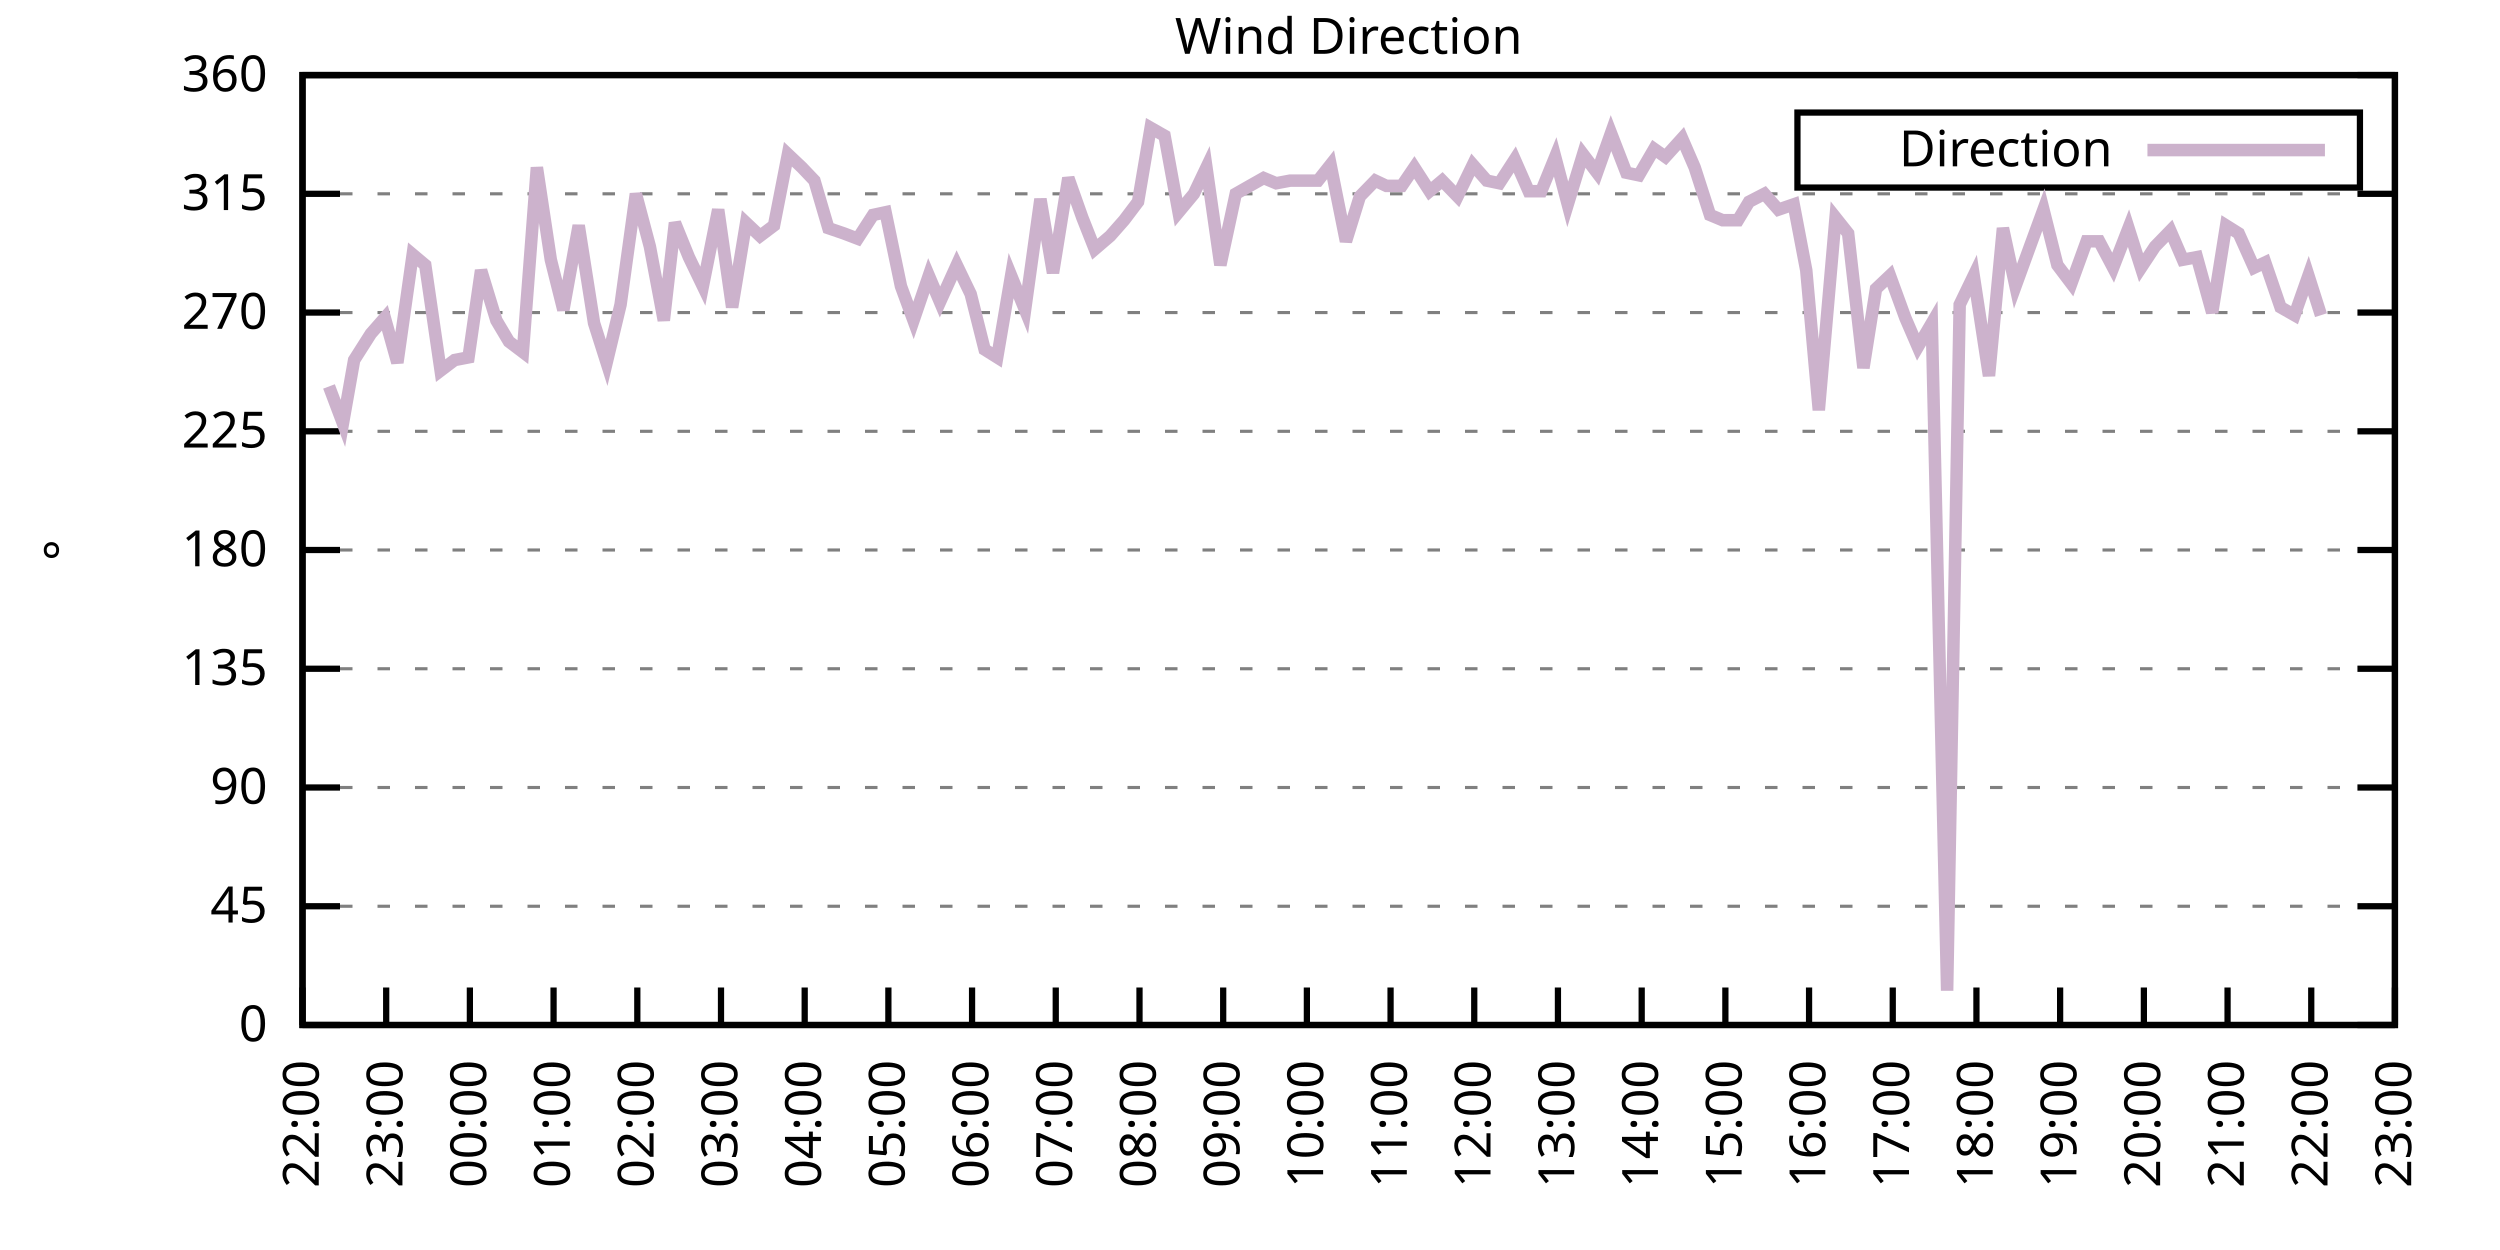
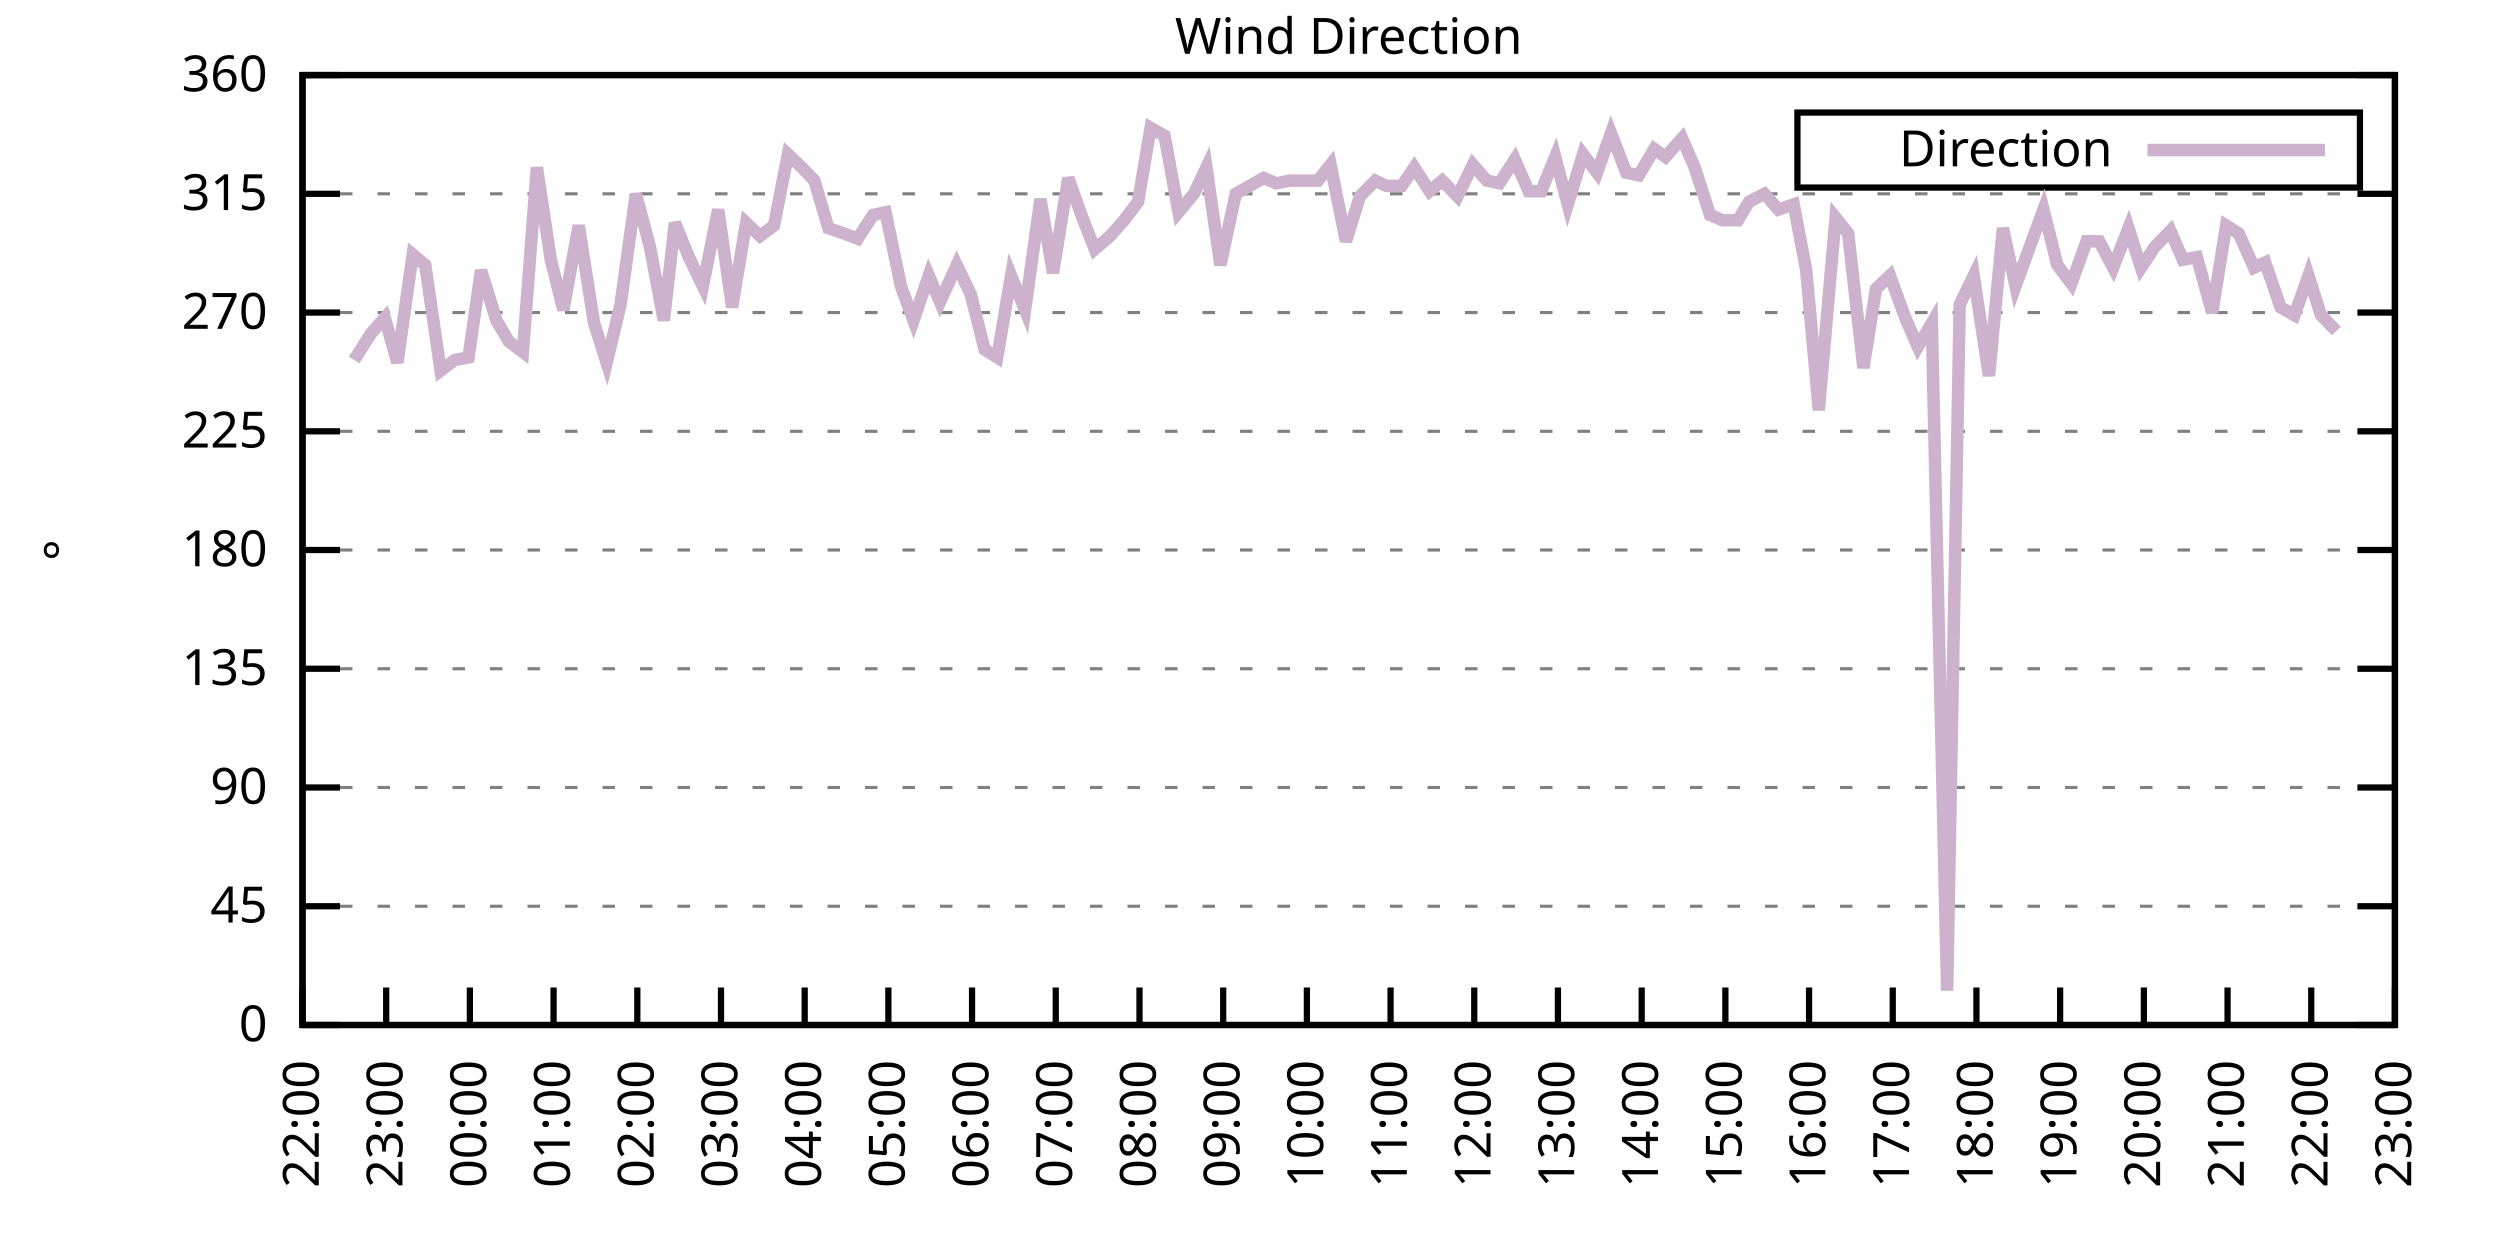
<svg xmlns="http://www.w3.org/2000/svg" xmlns:xlink="http://www.w3.org/1999/xlink" width="400" height="200" viewBox="0 0 400 200">
  <g id="gnuplot_canvas">
    <rect x="0" y="0" width="400" height="200" fill="none" />
    <defs>
      <circle id="gpDot" r="0.5" stroke-width="0.5" stroke="currentColor" />
      <path id="gpPt0" stroke-width="0.333" stroke="currentColor" d="M-1,0 h2 M0,-1 v2" />
      <path id="gpPt1" stroke-width="0.333" stroke="currentColor" d="M-1,-1 L1,1 M1,-1 L-1,1" />
      <path id="gpPt2" stroke-width="0.333" stroke="currentColor" d="M-1,0 L1,0 M0,-1 L0,1 M-1,-1 L1,1 M-1,1 L1,-1" />
      <rect id="gpPt3" stroke-width="0.333" stroke="currentColor" x="-1" y="-1" width="2" height="2" />
      <rect id="gpPt4" stroke-width="0.333" stroke="currentColor" fill="currentColor" x="-1" y="-1" width="2" height="2" />
      <circle id="gpPt5" stroke-width="0.333" stroke="currentColor" cx="0" cy="0" r="1" />
      <use xlink:href="#gpPt5" id="gpPt6" fill="currentColor" stroke="none" />
      <path id="gpPt7" stroke-width="0.333" stroke="currentColor" d="M0,-1.33 L-1.33,0.67 L1.33,0.67 z" />
      <use xlink:href="#gpPt7" id="gpPt8" fill="currentColor" stroke="none" />
      <use xlink:href="#gpPt7" id="gpPt9" stroke="currentColor" transform="rotate(180)" />
      <use xlink:href="#gpPt9" id="gpPt10" fill="currentColor" stroke="none" />
      <use xlink:href="#gpPt3" id="gpPt11" stroke="currentColor" transform="rotate(45)" />
      <use xlink:href="#gpPt11" id="gpPt12" fill="currentColor" stroke="none" />
      <path id="gpPt13" stroke-width="0.333" stroke="currentColor" d="M0,1.330 L1.265,0.411 L0.782,-1.067 L-0.782,-1.076 L-1.265,0.411 z" />
      <use xlink:href="#gpPt13" id="gpPt14" fill="currentColor" stroke="none" />
      <filter id="textbox" filterUnits="objectBoundingBox" x="0" y="0" height="1" width="1">
        <feFlood flood-color="white" flood-opacity="1" result="bgnd" />
        <feComposite in="SourceGraphic" in2="bgnd" operator="atop" />
      </filter>
      <filter id="greybox" filterUnits="objectBoundingBox" x="0" y="0" height="1" width="1">
        <feFlood flood-color="lightgrey" flood-opacity="1" result="grey" />
        <feComposite in="SourceGraphic" in2="grey" operator="atop" />
      </filter>
    </defs>
    <g fill="none" color="white" stroke="currentColor" stroke-width="1.00" stroke-linecap="butt" stroke-linejoin="miter">
</g>
    <g fill="none" color="black" stroke="currentColor" stroke-width="1.00" stroke-linecap="butt" stroke-linejoin="miter">
      <g stroke="none" shape-rendering="crispEdges">
        <polygon fill="rgb(255, 255, 255)" points="48.40,164.00 383.18,164.00 383.18,12.02 48.40,12.02 " />
      </g>
    </g>
    <g fill="none" color="black" stroke="currentColor" stroke-width="1.00" stroke-linecap="butt" stroke-linejoin="miter">
</g>
    <g fill="none" color="black" stroke="black" stroke-width="0.50" stroke-linecap="butt" stroke-linejoin="miter">
</g>
    <g fill="none" color="gray" stroke="currentColor" stroke-width="0.50" stroke-linecap="butt" stroke-linejoin="miter">
      <path stroke="gray" stroke-dasharray="2,4" class="gridline" d="M48.40,164.00 L383.19,164.00  " />
    </g>
    <g fill="none" color="gray" stroke="gray" stroke-width="1.00" stroke-linecap="butt" stroke-linejoin="miter">
</g>
    <g fill="none" color="black" stroke="currentColor" stroke-width="1.00" stroke-linecap="butt" stroke-linejoin="miter">
      <path stroke="black" d="M48.40,164.00 L54.40,164.00 M383.19,164.00 L377.19,164.00  " />
      <g transform="translate(42.80,166.60)" stroke="none" fill="black" font-family="Sans" font-size="8.00" text-anchor="end">
        <text>
          <tspan font-family="Sans"> 0</tspan>
        </text>
      </g>
    </g>
    <g fill="none" color="black" stroke="currentColor" stroke-width="1.00" stroke-linecap="butt" stroke-linejoin="miter">
</g>
    <g fill="none" color="black" stroke="black" stroke-width="0.50" stroke-linecap="butt" stroke-linejoin="miter">
</g>
    <g fill="none" color="gray" stroke="currentColor" stroke-width="0.50" stroke-linecap="butt" stroke-linejoin="miter">
      <path stroke="gray" stroke-dasharray="2,4" class="gridline" d="M48.40,145.00 L383.19,145.00  " />
    </g>
    <g fill="none" color="gray" stroke="gray" stroke-width="1.00" stroke-linecap="butt" stroke-linejoin="miter">
</g>
    <g fill="none" color="black" stroke="currentColor" stroke-width="1.00" stroke-linecap="butt" stroke-linejoin="miter">
      <path stroke="black" d="M48.40,145.00 L54.40,145.00 M383.19,145.00 L377.19,145.00  " />
      <g transform="translate(42.80,147.60)" stroke="none" fill="black" font-family="Sans" font-size="8.00" text-anchor="end">
        <text>
          <tspan font-family="Sans"> 45</tspan>
        </text>
      </g>
    </g>
    <g fill="none" color="black" stroke="currentColor" stroke-width="1.00" stroke-linecap="butt" stroke-linejoin="miter">
</g>
    <g fill="none" color="black" stroke="black" stroke-width="0.50" stroke-linecap="butt" stroke-linejoin="miter">
</g>
    <g fill="none" color="gray" stroke="currentColor" stroke-width="0.50" stroke-linecap="butt" stroke-linejoin="miter">
      <path stroke="gray" stroke-dasharray="2,4" class="gridline" d="M48.40,126.00 L383.19,126.00  " />
    </g>
    <g fill="none" color="gray" stroke="gray" stroke-width="1.00" stroke-linecap="butt" stroke-linejoin="miter">
</g>
    <g fill="none" color="black" stroke="currentColor" stroke-width="1.00" stroke-linecap="butt" stroke-linejoin="miter">
      <path stroke="black" d="M48.40,126.00 L54.40,126.00 M383.19,126.00 L377.19,126.00  " />
      <g transform="translate(42.80,128.60)" stroke="none" fill="black" font-family="Sans" font-size="8.00" text-anchor="end">
        <text>
          <tspan font-family="Sans"> 90</tspan>
        </text>
      </g>
    </g>
    <g fill="none" color="black" stroke="currentColor" stroke-width="1.00" stroke-linecap="butt" stroke-linejoin="miter">
</g>
    <g fill="none" color="black" stroke="black" stroke-width="0.50" stroke-linecap="butt" stroke-linejoin="miter">
</g>
    <g fill="none" color="gray" stroke="currentColor" stroke-width="0.50" stroke-linecap="butt" stroke-linejoin="miter">
      <path stroke="gray" stroke-dasharray="2,4" class="gridline" d="M48.40,107.00 L383.19,107.00  " />
    </g>
    <g fill="none" color="gray" stroke="gray" stroke-width="1.00" stroke-linecap="butt" stroke-linejoin="miter">
</g>
    <g fill="none" color="black" stroke="currentColor" stroke-width="1.00" stroke-linecap="butt" stroke-linejoin="miter">
      <path stroke="black" d="M48.40,107.00 L54.40,107.00 M383.19,107.00 L377.19,107.00  " />
      <g transform="translate(42.80,109.60)" stroke="none" fill="black" font-family="Sans" font-size="8.00" text-anchor="end">
        <text>
          <tspan font-family="Sans"> 135</tspan>
        </text>
      </g>
    </g>
    <g fill="none" color="black" stroke="currentColor" stroke-width="1.00" stroke-linecap="butt" stroke-linejoin="miter">
</g>
    <g fill="none" color="black" stroke="black" stroke-width="0.50" stroke-linecap="butt" stroke-linejoin="miter">
</g>
    <g fill="none" color="gray" stroke="currentColor" stroke-width="0.50" stroke-linecap="butt" stroke-linejoin="miter">
      <path stroke="gray" stroke-dasharray="2,4" class="gridline" d="M48.40,88.00 L383.19,88.00  " />
    </g>
    <g fill="none" color="gray" stroke="gray" stroke-width="1.00" stroke-linecap="butt" stroke-linejoin="miter">
</g>
    <g fill="none" color="black" stroke="currentColor" stroke-width="1.00" stroke-linecap="butt" stroke-linejoin="miter">
      <path stroke="black" d="M48.40,88.00 L54.40,88.00 M383.19,88.00 L377.19,88.00  " />
      <g transform="translate(42.80,90.60)" stroke="none" fill="black" font-family="Sans" font-size="8.00" text-anchor="end">
        <text>
          <tspan font-family="Sans"> 180</tspan>
        </text>
      </g>
    </g>
    <g fill="none" color="black" stroke="currentColor" stroke-width="1.00" stroke-linecap="butt" stroke-linejoin="miter">
</g>
    <g fill="none" color="black" stroke="black" stroke-width="0.50" stroke-linecap="butt" stroke-linejoin="miter">
</g>
    <g fill="none" color="gray" stroke="currentColor" stroke-width="0.50" stroke-linecap="butt" stroke-linejoin="miter">
      <path stroke="gray" stroke-dasharray="2,4" class="gridline" d="M48.40,69.01 L383.19,69.01  " />
    </g>
    <g fill="none" color="gray" stroke="gray" stroke-width="1.00" stroke-linecap="butt" stroke-linejoin="miter">
</g>
    <g fill="none" color="black" stroke="currentColor" stroke-width="1.00" stroke-linecap="butt" stroke-linejoin="miter">
      <path stroke="black" d="M48.40,69.01 L54.40,69.01 M383.19,69.01 L377.19,69.01  " />
      <g transform="translate(42.80,71.61)" stroke="none" fill="black" font-family="Sans" font-size="8.00" text-anchor="end">
        <text>
          <tspan font-family="Sans"> 225</tspan>
        </text>
      </g>
    </g>
    <g fill="none" color="black" stroke="currentColor" stroke-width="1.00" stroke-linecap="butt" stroke-linejoin="miter">
</g>
    <g fill="none" color="black" stroke="black" stroke-width="0.50" stroke-linecap="butt" stroke-linejoin="miter">
</g>
    <g fill="none" color="gray" stroke="currentColor" stroke-width="0.50" stroke-linecap="butt" stroke-linejoin="miter">
      <path stroke="gray" stroke-dasharray="2,4" class="gridline" d="M48.40,50.01 L383.19,50.01  " />
    </g>
    <g fill="none" color="gray" stroke="gray" stroke-width="1.00" stroke-linecap="butt" stroke-linejoin="miter">
</g>
    <g fill="none" color="black" stroke="currentColor" stroke-width="1.00" stroke-linecap="butt" stroke-linejoin="miter">
      <path stroke="black" d="M48.40,50.01 L54.40,50.01 M383.19,50.01 L377.19,50.01  " />
      <g transform="translate(42.80,52.61)" stroke="none" fill="black" font-family="Sans" font-size="8.00" text-anchor="end">
        <text>
          <tspan font-family="Sans"> 270</tspan>
        </text>
      </g>
    </g>
    <g fill="none" color="black" stroke="currentColor" stroke-width="1.00" stroke-linecap="butt" stroke-linejoin="miter">
</g>
    <g fill="none" color="black" stroke="black" stroke-width="0.50" stroke-linecap="butt" stroke-linejoin="miter">
</g>
    <g fill="none" color="gray" stroke="currentColor" stroke-width="0.50" stroke-linecap="butt" stroke-linejoin="miter">
      <path stroke="gray" stroke-dasharray="2,4" class="gridline" d="M48.40,31.01 L383.19,31.01  " />
    </g>
    <g fill="none" color="gray" stroke="gray" stroke-width="1.00" stroke-linecap="butt" stroke-linejoin="miter">
</g>
    <g fill="none" color="black" stroke="currentColor" stroke-width="1.00" stroke-linecap="butt" stroke-linejoin="miter">
      <path stroke="black" d="M48.40,31.01 L54.40,31.01 M383.19,31.01 L377.19,31.01  " />
      <g transform="translate(42.80,33.61)" stroke="none" fill="black" font-family="Sans" font-size="8.00" text-anchor="end">
        <text>
          <tspan font-family="Sans"> 315</tspan>
        </text>
      </g>
    </g>
    <g fill="none" color="black" stroke="currentColor" stroke-width="1.00" stroke-linecap="butt" stroke-linejoin="miter">
</g>
    <g fill="none" color="black" stroke="black" stroke-width="0.50" stroke-linecap="butt" stroke-linejoin="miter">
</g>
    <g fill="none" color="gray" stroke="currentColor" stroke-width="0.50" stroke-linecap="butt" stroke-linejoin="miter">
      <path stroke="gray" stroke-dasharray="2,4" class="gridline" d="M48.40,12.01 L383.19,12.01  " />
    </g>
    <g fill="none" color="gray" stroke="gray" stroke-width="1.00" stroke-linecap="butt" stroke-linejoin="miter">
</g>
    <g fill="none" color="black" stroke="currentColor" stroke-width="1.00" stroke-linecap="butt" stroke-linejoin="miter">
      <path stroke="black" d="M48.40,12.01 L54.40,12.01 M383.19,12.01 L377.19,12.01  " />
      <g transform="translate(42.80,14.61)" stroke="none" fill="black" font-family="Sans" font-size="8.00" text-anchor="end">
        <text>
          <tspan font-family="Sans"> 360</tspan>
        </text>
      </g>
    </g>
    <g fill="none" color="black" stroke="currentColor" stroke-width="1.00" stroke-linecap="butt" stroke-linejoin="miter">
      <path stroke="black" d="M48.40,164.00 L48.40,158.00  " />
      <g transform="translate(51.00,169.60) rotate(270.00)" stroke="none" fill="black" font-family="Sans" font-size="8.00" text-anchor="end">
        <text>
          <tspan font-family="Sans">22:00</tspan>
        </text>
      </g>
    </g>
    <g fill="none" color="black" stroke="currentColor" stroke-width="1.00" stroke-linecap="butt" stroke-linejoin="miter">
      <path stroke="black" d="M61.79,164.00 L61.79,158.00  " />
      <g transform="translate(64.39,169.60) rotate(270.00)" stroke="none" fill="black" font-family="Sans" font-size="8.00" text-anchor="end">
        <text>
          <tspan font-family="Sans">23:00</tspan>
        </text>
      </g>
    </g>
    <g fill="none" color="black" stroke="currentColor" stroke-width="1.00" stroke-linecap="butt" stroke-linejoin="miter">
      <path stroke="black" d="M75.18,164.00 L75.18,158.00  " />
      <g transform="translate(77.78,169.60) rotate(270.00)" stroke="none" fill="black" font-family="Sans" font-size="8.00" text-anchor="end">
        <text>
          <tspan font-family="Sans">00:00</tspan>
        </text>
      </g>
    </g>
    <g fill="none" color="black" stroke="currentColor" stroke-width="1.00" stroke-linecap="butt" stroke-linejoin="miter">
      <path stroke="black" d="M88.57,164.00 L88.57,158.00  " />
      <g transform="translate(91.17,169.60) rotate(270.00)" stroke="none" fill="black" font-family="Sans" font-size="8.00" text-anchor="end">
        <text>
          <tspan font-family="Sans">01:00</tspan>
        </text>
      </g>
    </g>
    <g fill="none" color="black" stroke="currentColor" stroke-width="1.00" stroke-linecap="butt" stroke-linejoin="miter">
      <path stroke="black" d="M101.97,164.00 L101.97,158.00  " />
      <g transform="translate(104.57,169.60) rotate(270.00)" stroke="none" fill="black" font-family="Sans" font-size="8.00" text-anchor="end">
        <text>
          <tspan font-family="Sans">02:00</tspan>
        </text>
      </g>
    </g>
    <g fill="none" color="black" stroke="currentColor" stroke-width="1.00" stroke-linecap="butt" stroke-linejoin="miter">
      <path stroke="black" d="M115.36,164.00 L115.36,158.00  " />
      <g transform="translate(117.96,169.60) rotate(270.00)" stroke="none" fill="black" font-family="Sans" font-size="8.00" text-anchor="end">
        <text>
          <tspan font-family="Sans">03:00</tspan>
        </text>
      </g>
    </g>
    <g fill="none" color="black" stroke="currentColor" stroke-width="1.00" stroke-linecap="butt" stroke-linejoin="miter">
      <path stroke="black" d="M128.75,164.00 L128.75,158.00  " />
      <g transform="translate(131.35,169.60) rotate(270.00)" stroke="none" fill="black" font-family="Sans" font-size="8.00" text-anchor="end">
        <text>
          <tspan font-family="Sans">04:00</tspan>
        </text>
      </g>
    </g>
    <g fill="none" color="black" stroke="currentColor" stroke-width="1.00" stroke-linecap="butt" stroke-linejoin="miter">
      <path stroke="black" d="M142.14,164.00 L142.14,158.00  " />
      <g transform="translate(144.74,169.60) rotate(270.00)" stroke="none" fill="black" font-family="Sans" font-size="8.00" text-anchor="end">
        <text>
          <tspan font-family="Sans">05:00</tspan>
        </text>
      </g>
    </g>
    <g fill="none" color="black" stroke="currentColor" stroke-width="1.00" stroke-linecap="butt" stroke-linejoin="miter">
      <path stroke="black" d="M155.53,164.00 L155.53,158.00  " />
      <g transform="translate(158.13,169.60) rotate(270.00)" stroke="none" fill="black" font-family="Sans" font-size="8.00" text-anchor="end">
        <text>
          <tspan font-family="Sans">06:00</tspan>
        </text>
      </g>
    </g>
    <g fill="none" color="black" stroke="currentColor" stroke-width="1.00" stroke-linecap="butt" stroke-linejoin="miter">
      <path stroke="black" d="M168.92,164.00 L168.92,158.00  " />
      <g transform="translate(171.52,169.60) rotate(270.00)" stroke="none" fill="black" font-family="Sans" font-size="8.00" text-anchor="end">
        <text>
          <tspan font-family="Sans">07:00</tspan>
        </text>
      </g>
    </g>
    <g fill="none" color="black" stroke="currentColor" stroke-width="1.00" stroke-linecap="butt" stroke-linejoin="miter">
      <path stroke="black" d="M182.32,164.00 L182.32,158.00  " />
      <g transform="translate(184.92,169.60) rotate(270.00)" stroke="none" fill="black" font-family="Sans" font-size="8.00" text-anchor="end">
        <text>
          <tspan font-family="Sans">08:00</tspan>
        </text>
      </g>
    </g>
    <g fill="none" color="black" stroke="currentColor" stroke-width="1.00" stroke-linecap="butt" stroke-linejoin="miter">
      <path stroke="black" d="M195.71,164.00 L195.71,158.00  " />
      <g transform="translate(198.31,169.60) rotate(270.00)" stroke="none" fill="black" font-family="Sans" font-size="8.00" text-anchor="end">
        <text>
          <tspan font-family="Sans">09:00</tspan>
        </text>
      </g>
    </g>
    <g fill="none" color="black" stroke="currentColor" stroke-width="1.00" stroke-linecap="butt" stroke-linejoin="miter">
      <path stroke="black" d="M209.10,164.00 L209.10,158.00  " />
      <g transform="translate(211.70,169.60) rotate(270.00)" stroke="none" fill="black" font-family="Sans" font-size="8.00" text-anchor="end">
        <text>
          <tspan font-family="Sans">10:00</tspan>
        </text>
      </g>
    </g>
    <g fill="none" color="black" stroke="currentColor" stroke-width="1.00" stroke-linecap="butt" stroke-linejoin="miter">
      <path stroke="black" d="M222.49,164.00 L222.49,158.00  " />
      <g transform="translate(225.09,169.60) rotate(270.00)" stroke="none" fill="black" font-family="Sans" font-size="8.00" text-anchor="end">
        <text>
          <tspan font-family="Sans">11:00</tspan>
        </text>
      </g>
    </g>
    <g fill="none" color="black" stroke="currentColor" stroke-width="1.00" stroke-linecap="butt" stroke-linejoin="miter">
      <path stroke="black" d="M235.88,164.00 L235.88,158.00  " />
      <g transform="translate(238.48,169.60) rotate(270.00)" stroke="none" fill="black" font-family="Sans" font-size="8.00" text-anchor="end">
        <text>
          <tspan font-family="Sans">12:00</tspan>
        </text>
      </g>
    </g>
    <g fill="none" color="black" stroke="currentColor" stroke-width="1.00" stroke-linecap="butt" stroke-linejoin="miter">
      <path stroke="black" d="M249.27,164.00 L249.27,158.00  " />
      <g transform="translate(251.87,169.60) rotate(270.00)" stroke="none" fill="black" font-family="Sans" font-size="8.00" text-anchor="end">
        <text>
          <tspan font-family="Sans">13:00</tspan>
        </text>
      </g>
    </g>
    <g fill="none" color="black" stroke="currentColor" stroke-width="1.00" stroke-linecap="butt" stroke-linejoin="miter">
      <path stroke="black" d="M262.67,164.00 L262.67,158.00  " />
      <g transform="translate(265.27,169.60) rotate(270.00)" stroke="none" fill="black" font-family="Sans" font-size="8.00" text-anchor="end">
        <text>
          <tspan font-family="Sans">14:00</tspan>
        </text>
      </g>
    </g>
    <g fill="none" color="black" stroke="currentColor" stroke-width="1.00" stroke-linecap="butt" stroke-linejoin="miter">
      <path stroke="black" d="M276.06,164.00 L276.06,158.00  " />
      <g transform="translate(278.66,169.60) rotate(270.00)" stroke="none" fill="black" font-family="Sans" font-size="8.00" text-anchor="end">
        <text>
          <tspan font-family="Sans">15:00</tspan>
        </text>
      </g>
    </g>
    <g fill="none" color="black" stroke="currentColor" stroke-width="1.00" stroke-linecap="butt" stroke-linejoin="miter">
      <path stroke="black" d="M289.45,164.00 L289.45,158.00  " />
      <g transform="translate(292.05,169.60) rotate(270.00)" stroke="none" fill="black" font-family="Sans" font-size="8.00" text-anchor="end">
        <text>
          <tspan font-family="Sans">16:00</tspan>
        </text>
      </g>
    </g>
    <g fill="none" color="black" stroke="currentColor" stroke-width="1.00" stroke-linecap="butt" stroke-linejoin="miter">
      <path stroke="black" d="M302.84,164.00 L302.84,158.00  " />
      <g transform="translate(305.44,169.60) rotate(270.00)" stroke="none" fill="black" font-family="Sans" font-size="8.00" text-anchor="end">
        <text>
          <tspan font-family="Sans">17:00</tspan>
        </text>
      </g>
    </g>
    <g fill="none" color="black" stroke="currentColor" stroke-width="1.00" stroke-linecap="butt" stroke-linejoin="miter">
      <path stroke="black" d="M316.23,164.00 L316.23,158.00  " />
      <g transform="translate(318.83,169.60) rotate(270.00)" stroke="none" fill="black" font-family="Sans" font-size="8.00" text-anchor="end">
        <text>
          <tspan font-family="Sans">18:00</tspan>
        </text>
      </g>
    </g>
    <g fill="none" color="black" stroke="currentColor" stroke-width="1.00" stroke-linecap="butt" stroke-linejoin="miter">
      <path stroke="black" d="M329.62,164.00 L329.62,158.00  " />
      <g transform="translate(332.22,169.60) rotate(270.00)" stroke="none" fill="black" font-family="Sans" font-size="8.00" text-anchor="end">
        <text>
          <tspan font-family="Sans">19:00</tspan>
        </text>
      </g>
    </g>
    <g fill="none" color="black" stroke="currentColor" stroke-width="1.00" stroke-linecap="butt" stroke-linejoin="miter">
      <path stroke="black" d="M343.02,164.00 L343.02,158.00  " />
      <g transform="translate(345.62,169.60) rotate(270.00)" stroke="none" fill="black" font-family="Sans" font-size="8.00" text-anchor="end">
        <text>
          <tspan font-family="Sans">20:00</tspan>
        </text>
      </g>
    </g>
    <g fill="none" color="black" stroke="currentColor" stroke-width="1.00" stroke-linecap="butt" stroke-linejoin="miter">
      <path stroke="black" d="M356.41,164.00 L356.41,158.00  " />
      <g transform="translate(359.01,169.60) rotate(270.00)" stroke="none" fill="black" font-family="Sans" font-size="8.00" text-anchor="end">
        <text>
          <tspan font-family="Sans">21:00</tspan>
        </text>
      </g>
    </g>
    <g fill="none" color="black" stroke="currentColor" stroke-width="1.00" stroke-linecap="butt" stroke-linejoin="miter">
      <path stroke="black" d="M369.80,164.00 L369.80,158.00  " />
      <g transform="translate(372.40,169.60) rotate(270.00)" stroke="none" fill="black" font-family="Sans" font-size="8.00" text-anchor="end">
        <text>
          <tspan font-family="Sans">22:00</tspan>
        </text>
      </g>
    </g>
    <g fill="none" color="black" stroke="currentColor" stroke-width="1.00" stroke-linecap="butt" stroke-linejoin="miter">
      <path stroke="black" d="M383.19,164.00 L383.19,158.00  " />
      <g transform="translate(385.79,169.60) rotate(270.00)" stroke="none" fill="black" font-family="Sans" font-size="8.00" text-anchor="end">
        <text>
          <tspan font-family="Sans">23:00</tspan>
        </text>
      </g>
    </g>
    <g fill="none" color="black" stroke="currentColor" stroke-width="1.00" stroke-linecap="butt" stroke-linejoin="miter">
</g>
    <g fill="none" color="black" stroke="currentColor" stroke-width="1.00" stroke-linecap="butt" stroke-linejoin="miter">
      <path stroke="black" d="M48.40,12.01 L48.40,164.00 L383.19,164.00 L383.19,12.01 L48.40,12.01 Z  " />
    </g>
    <g fill="none" color="black" stroke="currentColor" stroke-width="1.00" stroke-linecap="butt" stroke-linejoin="miter">
</g>
    <g fill="none" color="black" stroke="currentColor" stroke-width="1.00" stroke-linecap="butt" stroke-linejoin="miter">
      <path stroke="black" d="M287.59,30.01 L287.59,18.01 L377.59,18.01 L377.59,30.01 L287.59,30.01 Z  " />
    </g>
    <g id="Wind_direction_plot_1">
      <g fill="none" color="white" stroke="black" stroke-width="2.00" stroke-linecap="butt" stroke-linejoin="miter">
</g>
      <g fill="none" color="black" stroke="currentColor" stroke-width="2.00" stroke-linecap="butt" stroke-linejoin="miter">
        <g transform="translate(337.99,26.61)" stroke="none" fill="black" font-family="Sans" font-size="8.00" text-anchor="end">
          <text>
            <tspan font-family="Sans">Direction</tspan>
          </text>
        </g>
      </g>
      <g fill="none" color="black" stroke="currentColor" stroke-width="2.00" stroke-linecap="butt" stroke-linejoin="miter">
-         <path stroke="rgb(204, 178, 204)" d="M343.59,24.01 L371.99,24.01 M52.64,61.83 L54.87,67.74 L56.66,57.61 L59.34,53.39 L61.57,50.85 L63.58,58.03   L66.03,40.72 L68.04,42.41 L70.50,59.30 L72.73,57.61 L74.96,57.18 L76.97,43.25 L79.42,51.27 L81.43,54.65   L83.66,56.34 L85.90,26.79 L88.13,41.56 L90.14,49.59 L92.59,36.08 L95.05,51.70 L97.06,58.03 L99.29,48.74   L101.74,31.01 L103.98,39.45 L106.21,51.27 L107.99,35.65 L110.22,41.14 L112.46,45.79 L114.91,33.54 L117.14,49.16   L119.38,35.65 L121.61,37.76 L123.84,36.08 L126.07,24.68 L128.30,26.79 L130.31,28.90 L132.54,36.50 L135.00,37.34   L137.23,38.19 L139.69,34.39 L141.69,33.96 L144.15,45.79 L146.16,51.27 L148.61,44.10 L150.40,48.32 L153.08,42.41   L155.31,47.05 L157.54,55.92 L159.55,57.18 L161.78,44.10 L164.01,49.59 L166.47,31.85 L168.48,43.67 L170.93,28.48   L173.17,34.81 L175.17,39.87 L177.63,37.76 L179.86,35.23 L182.09,32.28 L184.10,20.45 L186.33,21.72 L188.57,33.96   L191.02,31.01 L193.03,26.79 L195.26,42.41 L197.72,31.01 L199.95,29.74 L202.18,28.48 L204.19,29.32 L206.42,28.90   L208.65,28.90 L210.88,28.90 L212.89,26.36 L215.35,38.61 L217.58,31.43 L220.04,28.90 L221.82,29.74 L224.28,29.74   L226.29,26.79 L228.74,30.59 L230.75,28.90 L233.20,31.43 L235.66,26.36 L237.89,28.90 L239.90,29.32 L242.36,25.52   L244.59,30.59 L246.60,30.59 L248.83,25.10 L250.84,32.70 L253.29,24.68 L255.52,27.63 L257.76,21.30 L260.21,27.63   L262.22,28.05 L264.67,23.83 L266.46,25.10 L269.14,22.14 L271.15,26.79 L273.60,34.39 L275.61,35.23 L278.07,35.23   L279.85,32.28 L282.31,31.01 L284.54,33.54 L286.99,32.70 L289.00,43.25 L291.01,65.63 L293.69,34.81 L295.70,37.34   L298.15,58.87 L300.16,46.21 L302.39,44.10 L304.85,50.85 L306.86,55.50 L309.09,51.70 L311.54,158.51 L313.55,48.74   L315.79,44.10 L318.24,60.14 L320.47,36.50 L322.48,45.79 L324.94,39.03 L326.95,33.54 L329.18,42.41 L331.41,45.36   L333.86,38.61 L335.87,38.61 L338.10,42.83 L340.56,36.50 L342.57,42.83 L344.80,39.45 L347.26,36.92 L349.26,41.56   L351.50,41.14 L353.95,50.01 L356.18,36.08 L358.19,37.34 L360.65,42.83 L362.43,41.99 L364.89,49.16 L367.12,50.43   L369.35,44.10 L371.36,50.43  " />
+         <path stroke="rgb(204, 178, 204)" d="M343.59,24.01 L371.99,24.01 M56.66,57.61 L59.34,53.39 L61.57,50.85 L63.58,58.03 L66.03,40.72 L68.04,42.41   L70.50,59.30 L72.73,57.61 L74.96,57.18 L76.97,43.25 L79.42,51.27 L81.43,54.65 L83.66,56.34 L85.90,26.79   L88.13,41.56 L90.14,49.59 L92.59,36.08 L95.05,51.70 L97.06,58.03 L99.29,48.74 L101.74,31.01 L103.98,39.45   L106.21,51.27 L107.99,35.65 L110.22,41.14 L112.46,45.79 L114.91,33.54 L117.14,49.16 L119.38,35.65 L121.61,37.76   L123.84,36.08 L126.07,24.68 L128.30,26.79 L130.31,28.90 L132.54,36.50 L135.00,37.34 L137.23,38.19 L139.69,34.39   L141.69,33.96 L144.15,45.79 L146.16,51.27 L148.61,44.10 L150.40,48.32 L153.08,42.41 L155.31,47.05 L157.54,55.92   L159.55,57.18 L161.78,44.10 L164.01,49.59 L166.47,31.85 L168.48,43.67 L170.93,28.48 L173.17,34.81 L175.17,39.87   L177.63,37.76 L179.86,35.23 L182.09,32.28 L184.10,20.45 L186.33,21.72 L188.57,33.96 L191.02,31.01 L193.03,26.79   L195.26,42.41 L197.72,31.01 L199.95,29.74 L202.18,28.48 L204.19,29.32 L206.42,28.90 L208.65,28.90 L210.88,28.90   L212.89,26.36 L215.35,38.61 L217.58,31.43 L220.04,28.90 L221.82,29.74 L224.28,29.74 L226.29,26.79 L228.74,30.59   L230.75,28.90 L233.20,31.43 L235.66,26.36 L237.89,28.90 L239.90,29.32 L242.36,25.52 L244.59,30.59 L246.60,30.59   L248.83,25.10 L250.84,32.70 L253.29,24.68 L255.52,27.63 L257.76,21.30 L260.21,27.63 L262.22,28.05 L264.67,23.83   L266.46,25.10 L269.14,22.14 L271.15,26.79 L273.60,34.39 L275.61,35.23 L278.07,35.23 L279.85,32.28 L282.31,31.01   L284.54,33.54 L286.99,32.70 L289.00,43.25 L291.01,65.63 L293.69,34.81 L295.70,37.34 L298.15,58.87 L300.16,46.21   L302.39,44.10 L304.85,50.85 L306.86,55.50 L309.09,51.70 L311.54,158.51 L313.55,48.74 L315.79,44.10 L318.24,60.14   L320.47,36.50 L322.48,45.79 L324.94,39.03 L326.95,33.54 L329.18,42.41 L331.41,45.36 L333.86,38.61 L335.87,38.61   L338.10,42.83 L340.56,36.50 L342.57,42.83 L344.80,39.45 L347.26,36.92 L349.26,41.56 L351.50,41.14 L353.95,50.01   L356.18,36.08 L358.19,37.34 L360.65,42.83 L362.43,41.99 L364.89,49.16 L367.12,50.43 L369.35,44.10 L371.36,50.43   L373.82,52.96  " />
      </g>
    </g>
    <g fill="none" color="black" stroke="currentColor" stroke-width="2.00" stroke-linecap="butt" stroke-linejoin="miter">
</g>
    <g fill="none" color="black" stroke="black" stroke-width="1.00" stroke-linecap="butt" stroke-linejoin="miter">
</g>
    <g fill="none" color="black" stroke="currentColor" stroke-width="1.00" stroke-linecap="butt" stroke-linejoin="miter">
      <path stroke="black" d="M48.40,12.01 L48.40,164.00 L383.19,164.00 L383.19,12.01 L48.40,12.01 Z  " />
      <g transform="translate(12.80,88.01) rotate(270.00)" stroke="none" fill="black" font-family="Sans" font-size="8.00" text-anchor="middle">
        <text>
          <tspan font-family="Sans">°</tspan>
        </text>
      </g>
    </g>
    <g fill="none" color="black" stroke="currentColor" stroke-width="1.00" stroke-linecap="butt" stroke-linejoin="miter">
</g>
    <g fill="none" color="black" stroke="currentColor" stroke-width="1.00" stroke-linecap="butt" stroke-linejoin="miter">
      <g transform="translate(215.79,8.61)" stroke="none" fill="black" font-family="Sans" font-size="8.00" text-anchor="middle">
        <text>
          <tspan font-family="Sans">Wind Direction</tspan>
        </text>
      </g>
    </g>
    <g fill="none" color="black" stroke="currentColor" stroke-width="1.00" stroke-linecap="butt" stroke-linejoin="miter">
</g>
  </g>
</svg>
